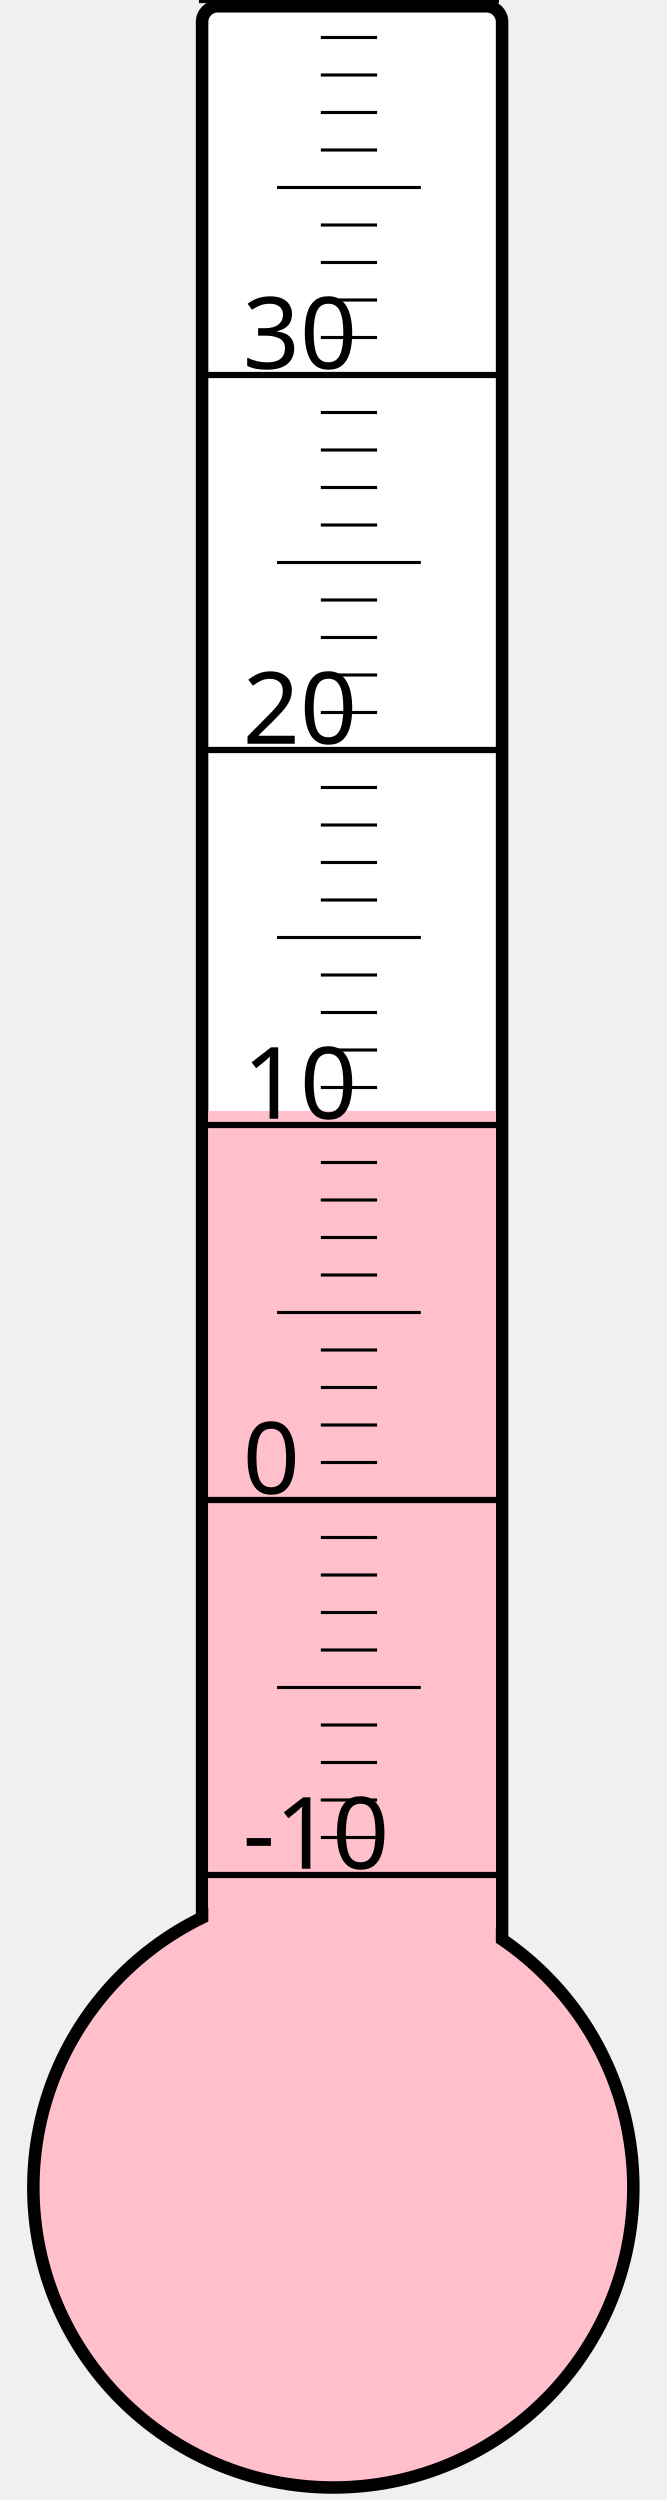
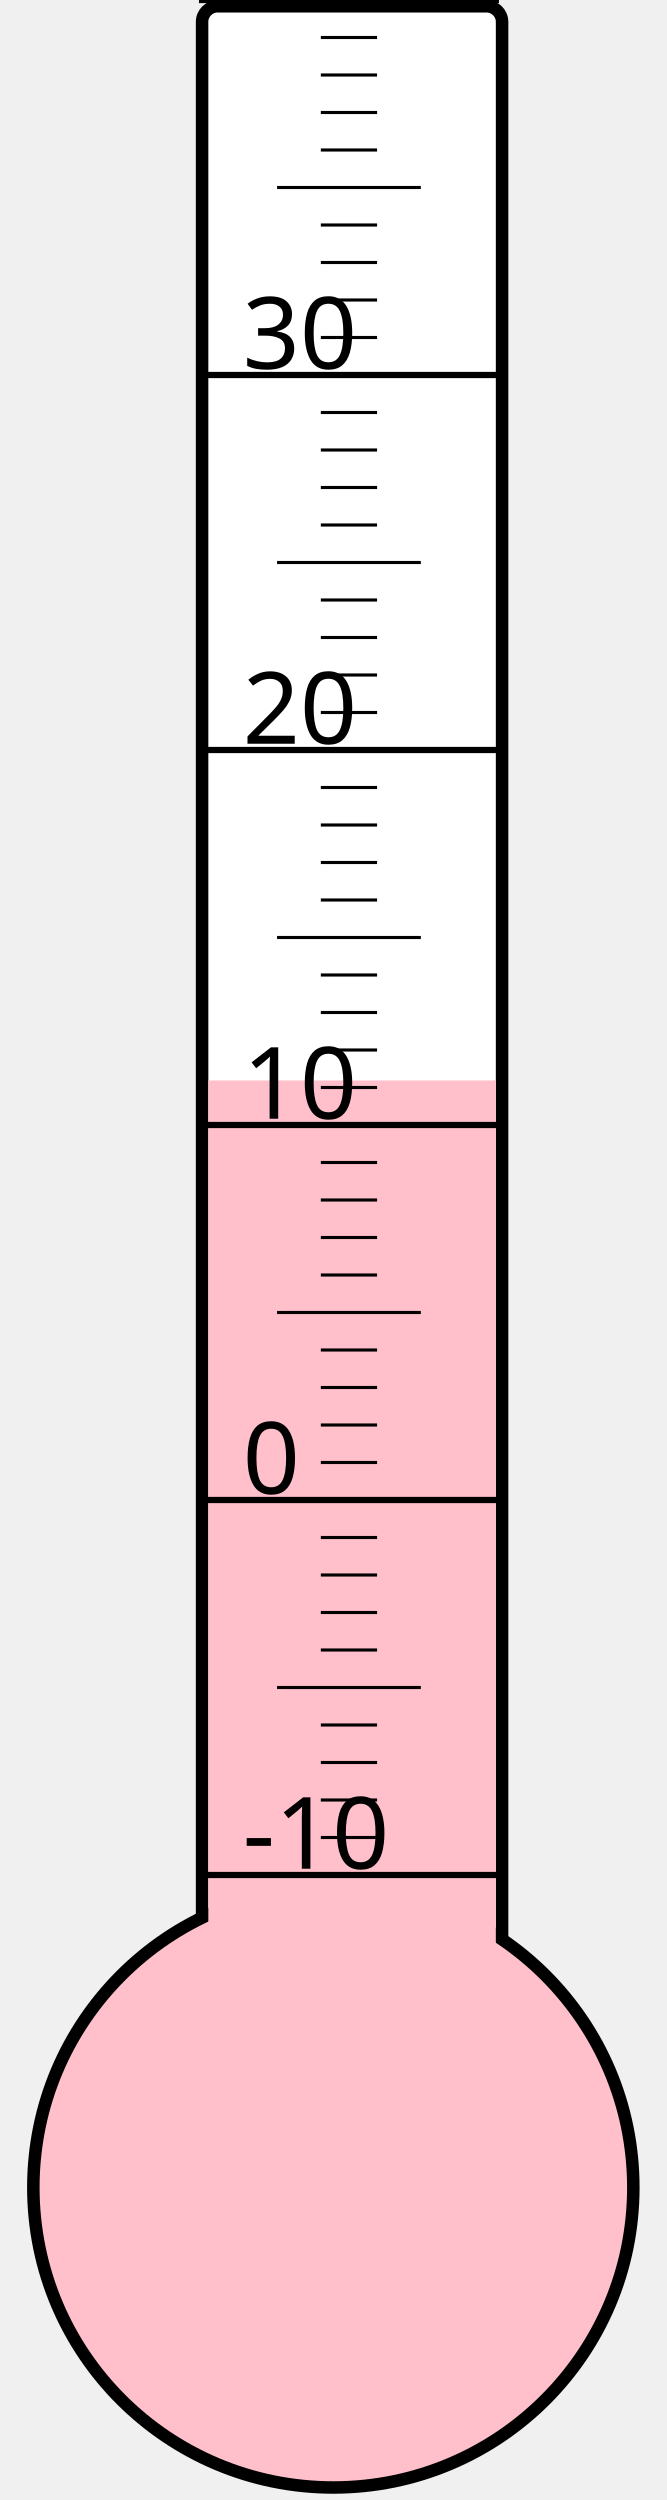
<svg xmlns="http://www.w3.org/2000/svg" width="40px" height="150px" viewBox="0 0 200 800">
  <rect width="200" height="800" x="0" y="0" style="fill: #ffffeb; fill-opacity: 0;" />
  <rect width="96" height="680" x="58" y="2" rx="5" ry="5" style="fill: white; fill-opacity: 1; stroke: black; stroke-width: 4;" />
  <circle cx="100" cy="700" r="96" style="fill: pink; stroke: black; stroke-width: 4;" />
-   <rect width="92" height="344.5" x="60" y="355.5" style="fill: pink; fill-opacity: 1; stroke-width: 0;" />
+   <rect width="92" height="354.25" x="60" y="345.75" style="fill: pink; fill-opacity: 1; stroke-width: 0;" />
  <text x="71" y="598" style="font-family: sans-serif; font-size: 24pt;">-10</text>
  <text x="71" y="478" style="font-family: sans-serif; font-size: 24pt;">0</text>
  <text x="71" y="358" style="font-family: sans-serif; font-size: 24pt;">10</text>
  <text x="71" y="238" style="font-family: sans-serif; font-size: 24pt;">20</text>
  <text x="71" y="118" style="font-family: sans-serif; font-size: 24pt;">30</text>
  <g style="stroke: black;">
    <line x1="57" y1="600" x2="153" y2="600" style="stroke-width: 2;" />
    <line x1="96" y1="588" x2="114" y2="588" style="stroke-width: 1;" />
    <line x1="96" y1="576" x2="114" y2="576" style="stroke-width: 1;" />
    <line x1="96" y1="564" x2="114" y2="564" style="stroke-width: 1;" />
    <line x1="96" y1="552" x2="114" y2="552" style="stroke-width: 1;" />
    <line x1="82" y1="540" x2="128" y2="540" style="stroke-width: 1;" />
    <line x1="96" y1="528" x2="114" y2="528" style="stroke-width: 1;" />
    <line x1="96" y1="516" x2="114" y2="516" style="stroke-width: 1;" />
    <line x1="96" y1="504" x2="114" y2="504" style="stroke-width: 1;" />
    <line x1="96" y1="492" x2="114" y2="492" style="stroke-width: 1;" />
    <line x1="57" y1="480" x2="153" y2="480" style="stroke-width: 2;" />
    <line x1="96" y1="468" x2="114" y2="468" style="stroke-width: 1;" />
    <line x1="96" y1="456" x2="114" y2="456" style="stroke-width: 1;" />
    <line x1="96" y1="444" x2="114" y2="444" style="stroke-width: 1;" />
    <line x1="96" y1="432" x2="114" y2="432" style="stroke-width: 1;" />
    <line x1="82" y1="420" x2="128" y2="420" style="stroke-width: 1;" />
    <line x1="96" y1="408" x2="114" y2="408" style="stroke-width: 1;" />
    <line x1="96" y1="396" x2="114" y2="396" style="stroke-width: 1;" />
    <line x1="96" y1="384" x2="114" y2="384" style="stroke-width: 1;" />
    <line x1="96" y1="372" x2="114" y2="372" style="stroke-width: 1;" />
    <line x1="57" y1="360" x2="153" y2="360" style="stroke-width: 2;" />
    <line x1="96" y1="348" x2="114" y2="348" style="stroke-width: 1;" />
    <line x1="96" y1="336" x2="114" y2="336" style="stroke-width: 1;" />
    <line x1="96" y1="324" x2="114" y2="324" style="stroke-width: 1;" />
    <line x1="96" y1="312" x2="114" y2="312" style="stroke-width: 1;" />
    <line x1="82" y1="300" x2="128" y2="300" style="stroke-width: 1;" />
    <line x1="96" y1="288" x2="114" y2="288" style="stroke-width: 1;" />
    <line x1="96" y1="276" x2="114" y2="276" style="stroke-width: 1;" />
    <line x1="96" y1="264" x2="114" y2="264" style="stroke-width: 1;" />
    <line x1="96" y1="252" x2="114" y2="252" style="stroke-width: 1;" />
    <line x1="57" y1="240" x2="153" y2="240" style="stroke-width: 2;" />
    <line x1="96" y1="228" x2="114" y2="228" style="stroke-width: 1;" />
    <line x1="96" y1="216" x2="114" y2="216" style="stroke-width: 1;" />
    <line x1="96" y1="204" x2="114" y2="204" style="stroke-width: 1;" />
    <line x1="96" y1="192" x2="114" y2="192" style="stroke-width: 1;" />
    <line x1="82" y1="180" x2="128" y2="180" style="stroke-width: 1;" />
    <line x1="96" y1="168" x2="114" y2="168" style="stroke-width: 1;" />
    <line x1="96" y1="156" x2="114" y2="156" style="stroke-width: 1;" />
    <line x1="96" y1="144" x2="114" y2="144" style="stroke-width: 1;" />
    <line x1="96" y1="132" x2="114" y2="132" style="stroke-width: 1;" />
    <line x1="57" y1="120" x2="153" y2="120" style="stroke-width: 2;" />
    <line x1="96" y1="108" x2="114" y2="108" style="stroke-width: 1;" />
    <line x1="96" y1="96" x2="114" y2="96" style="stroke-width: 1;" />
    <line x1="96" y1="84" x2="114" y2="84" style="stroke-width: 1;" />
    <line x1="96" y1="72" x2="114" y2="72" style="stroke-width: 1;" />
    <line x1="82" y1="60" x2="128" y2="60" style="stroke-width: 1;" />
    <line x1="96" y1="48" x2="114" y2="48" style="stroke-width: 1;" />
    <line x1="96" y1="36" x2="114" y2="36" style="stroke-width: 1;" />
    <line x1="96" y1="24" x2="114" y2="24" style="stroke-width: 1;" />
    <line x1="96" y1="12" x2="114" y2="12" style="stroke-width: 1;" />
    <line x1="57" y1="0" x2="153" y2="0" style="stroke-width: 2;" />
  </g>
</svg>
